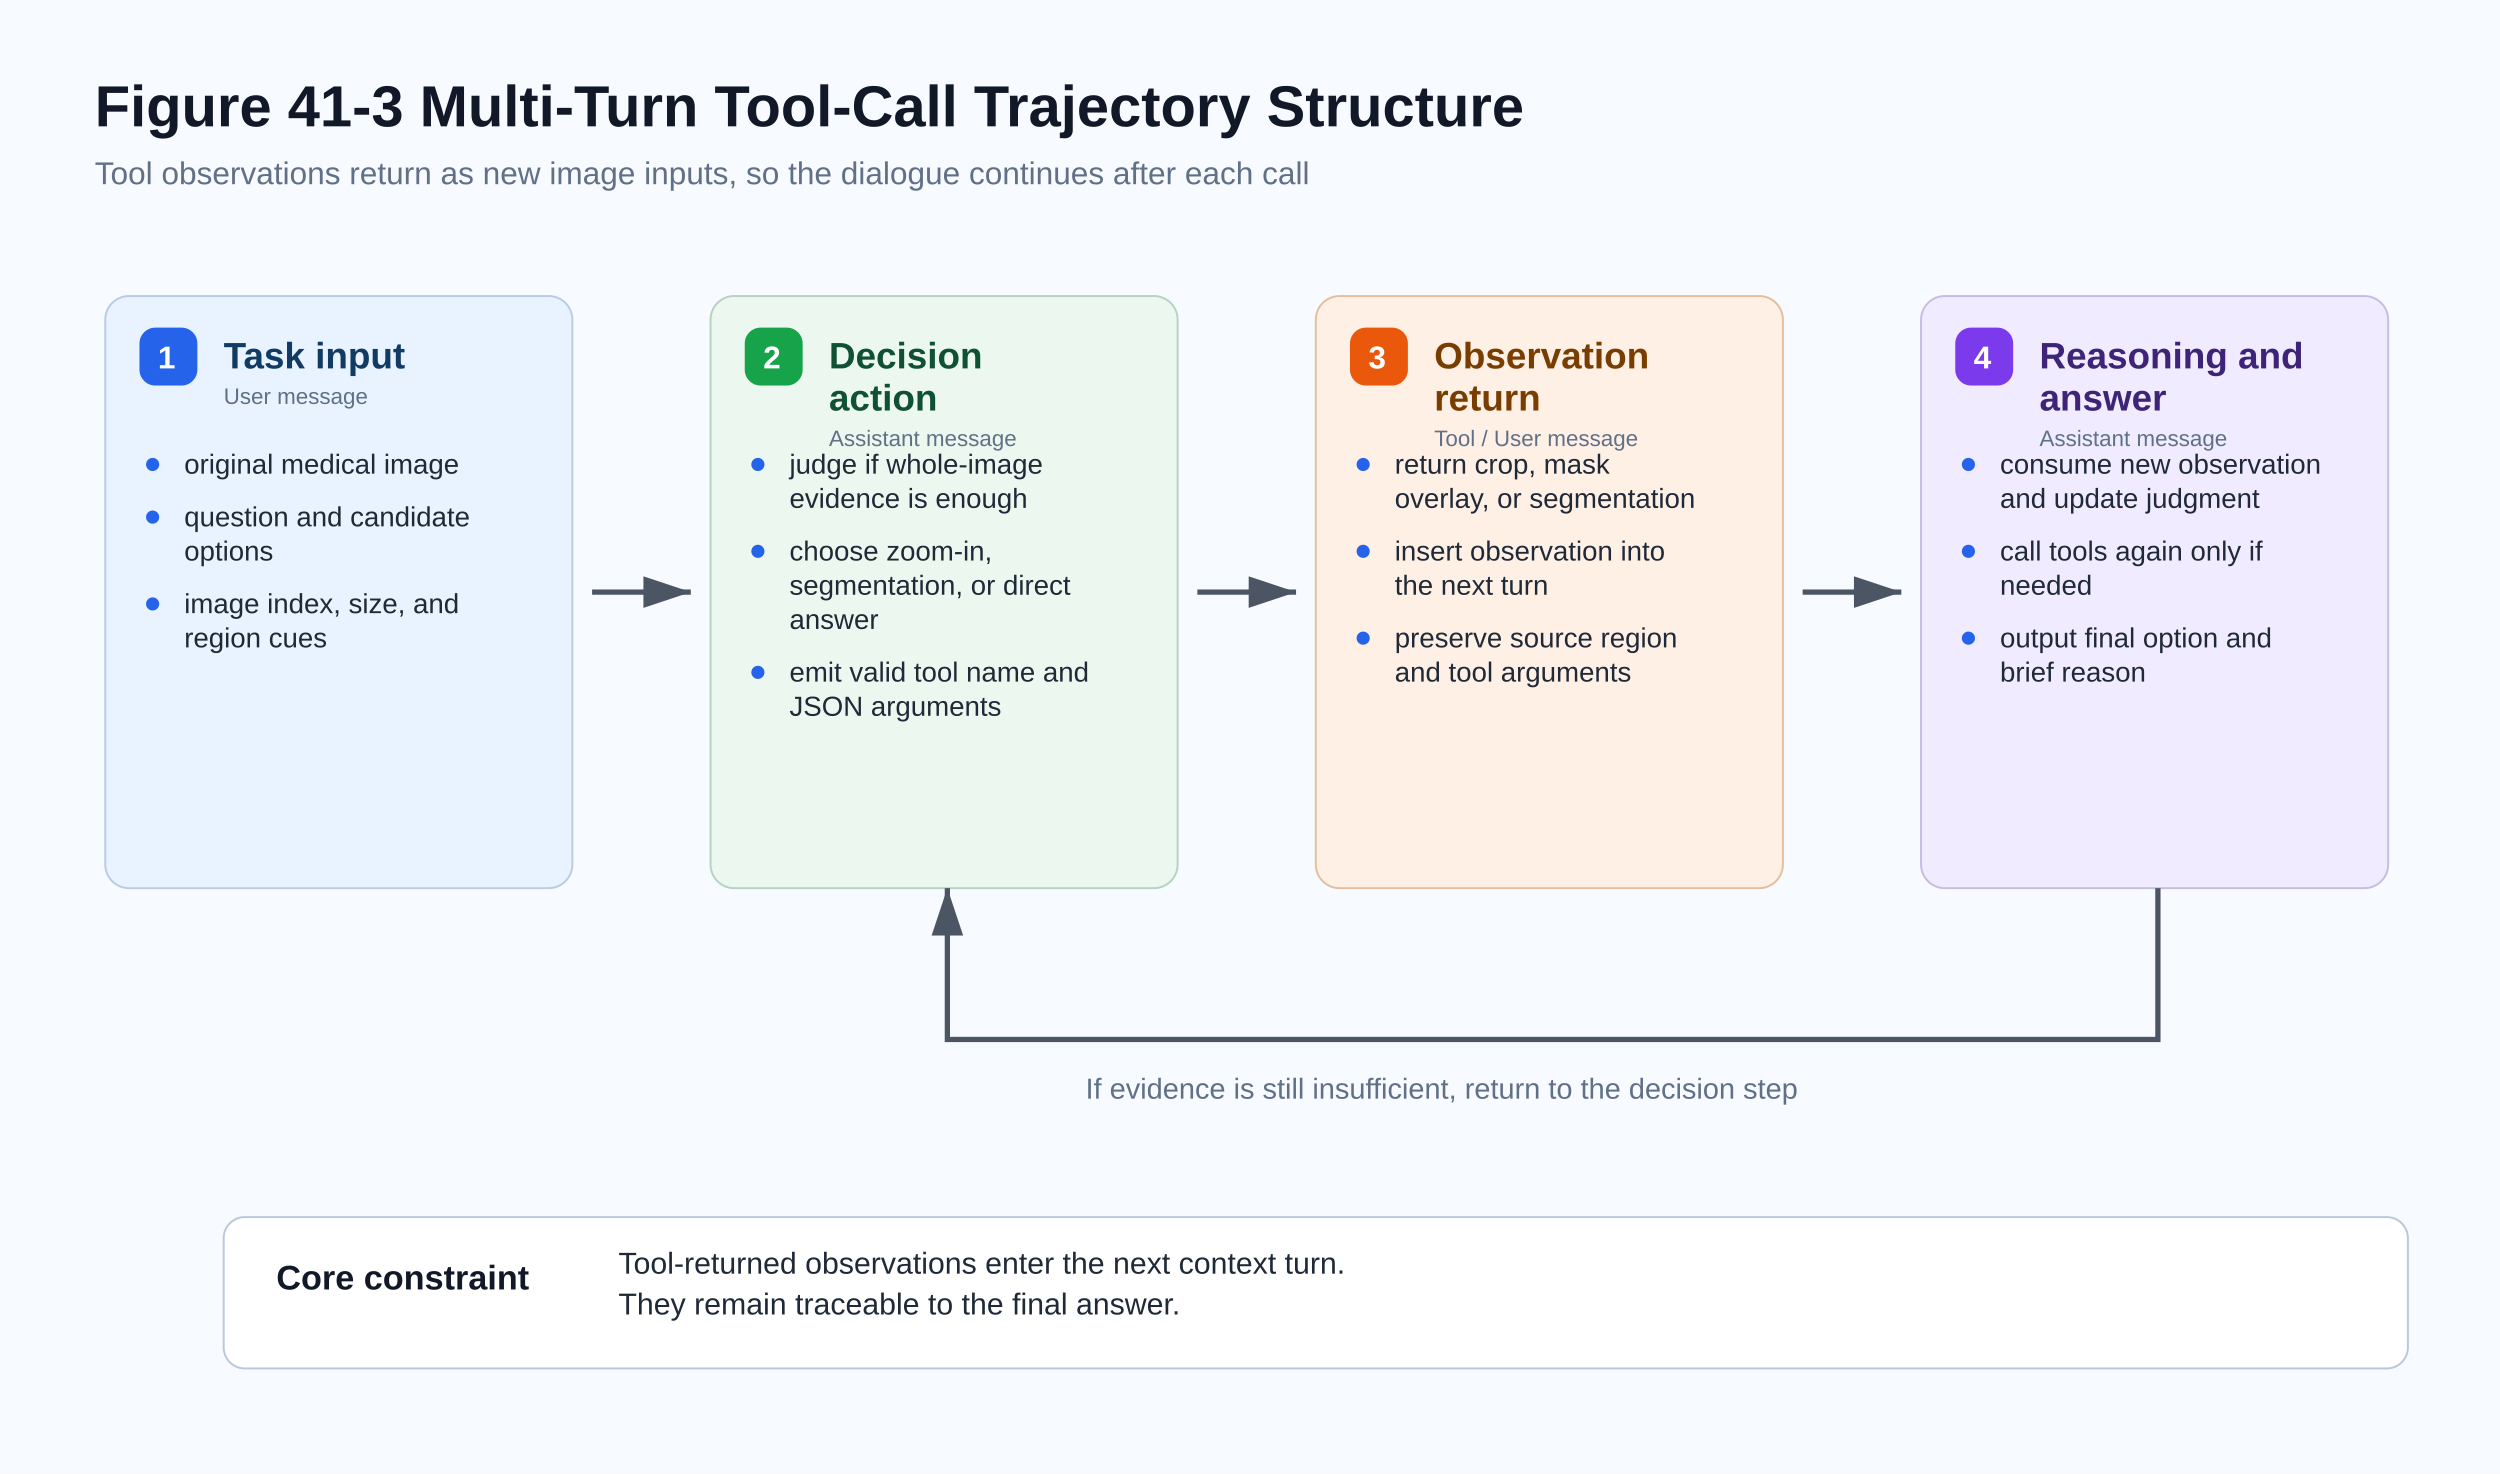
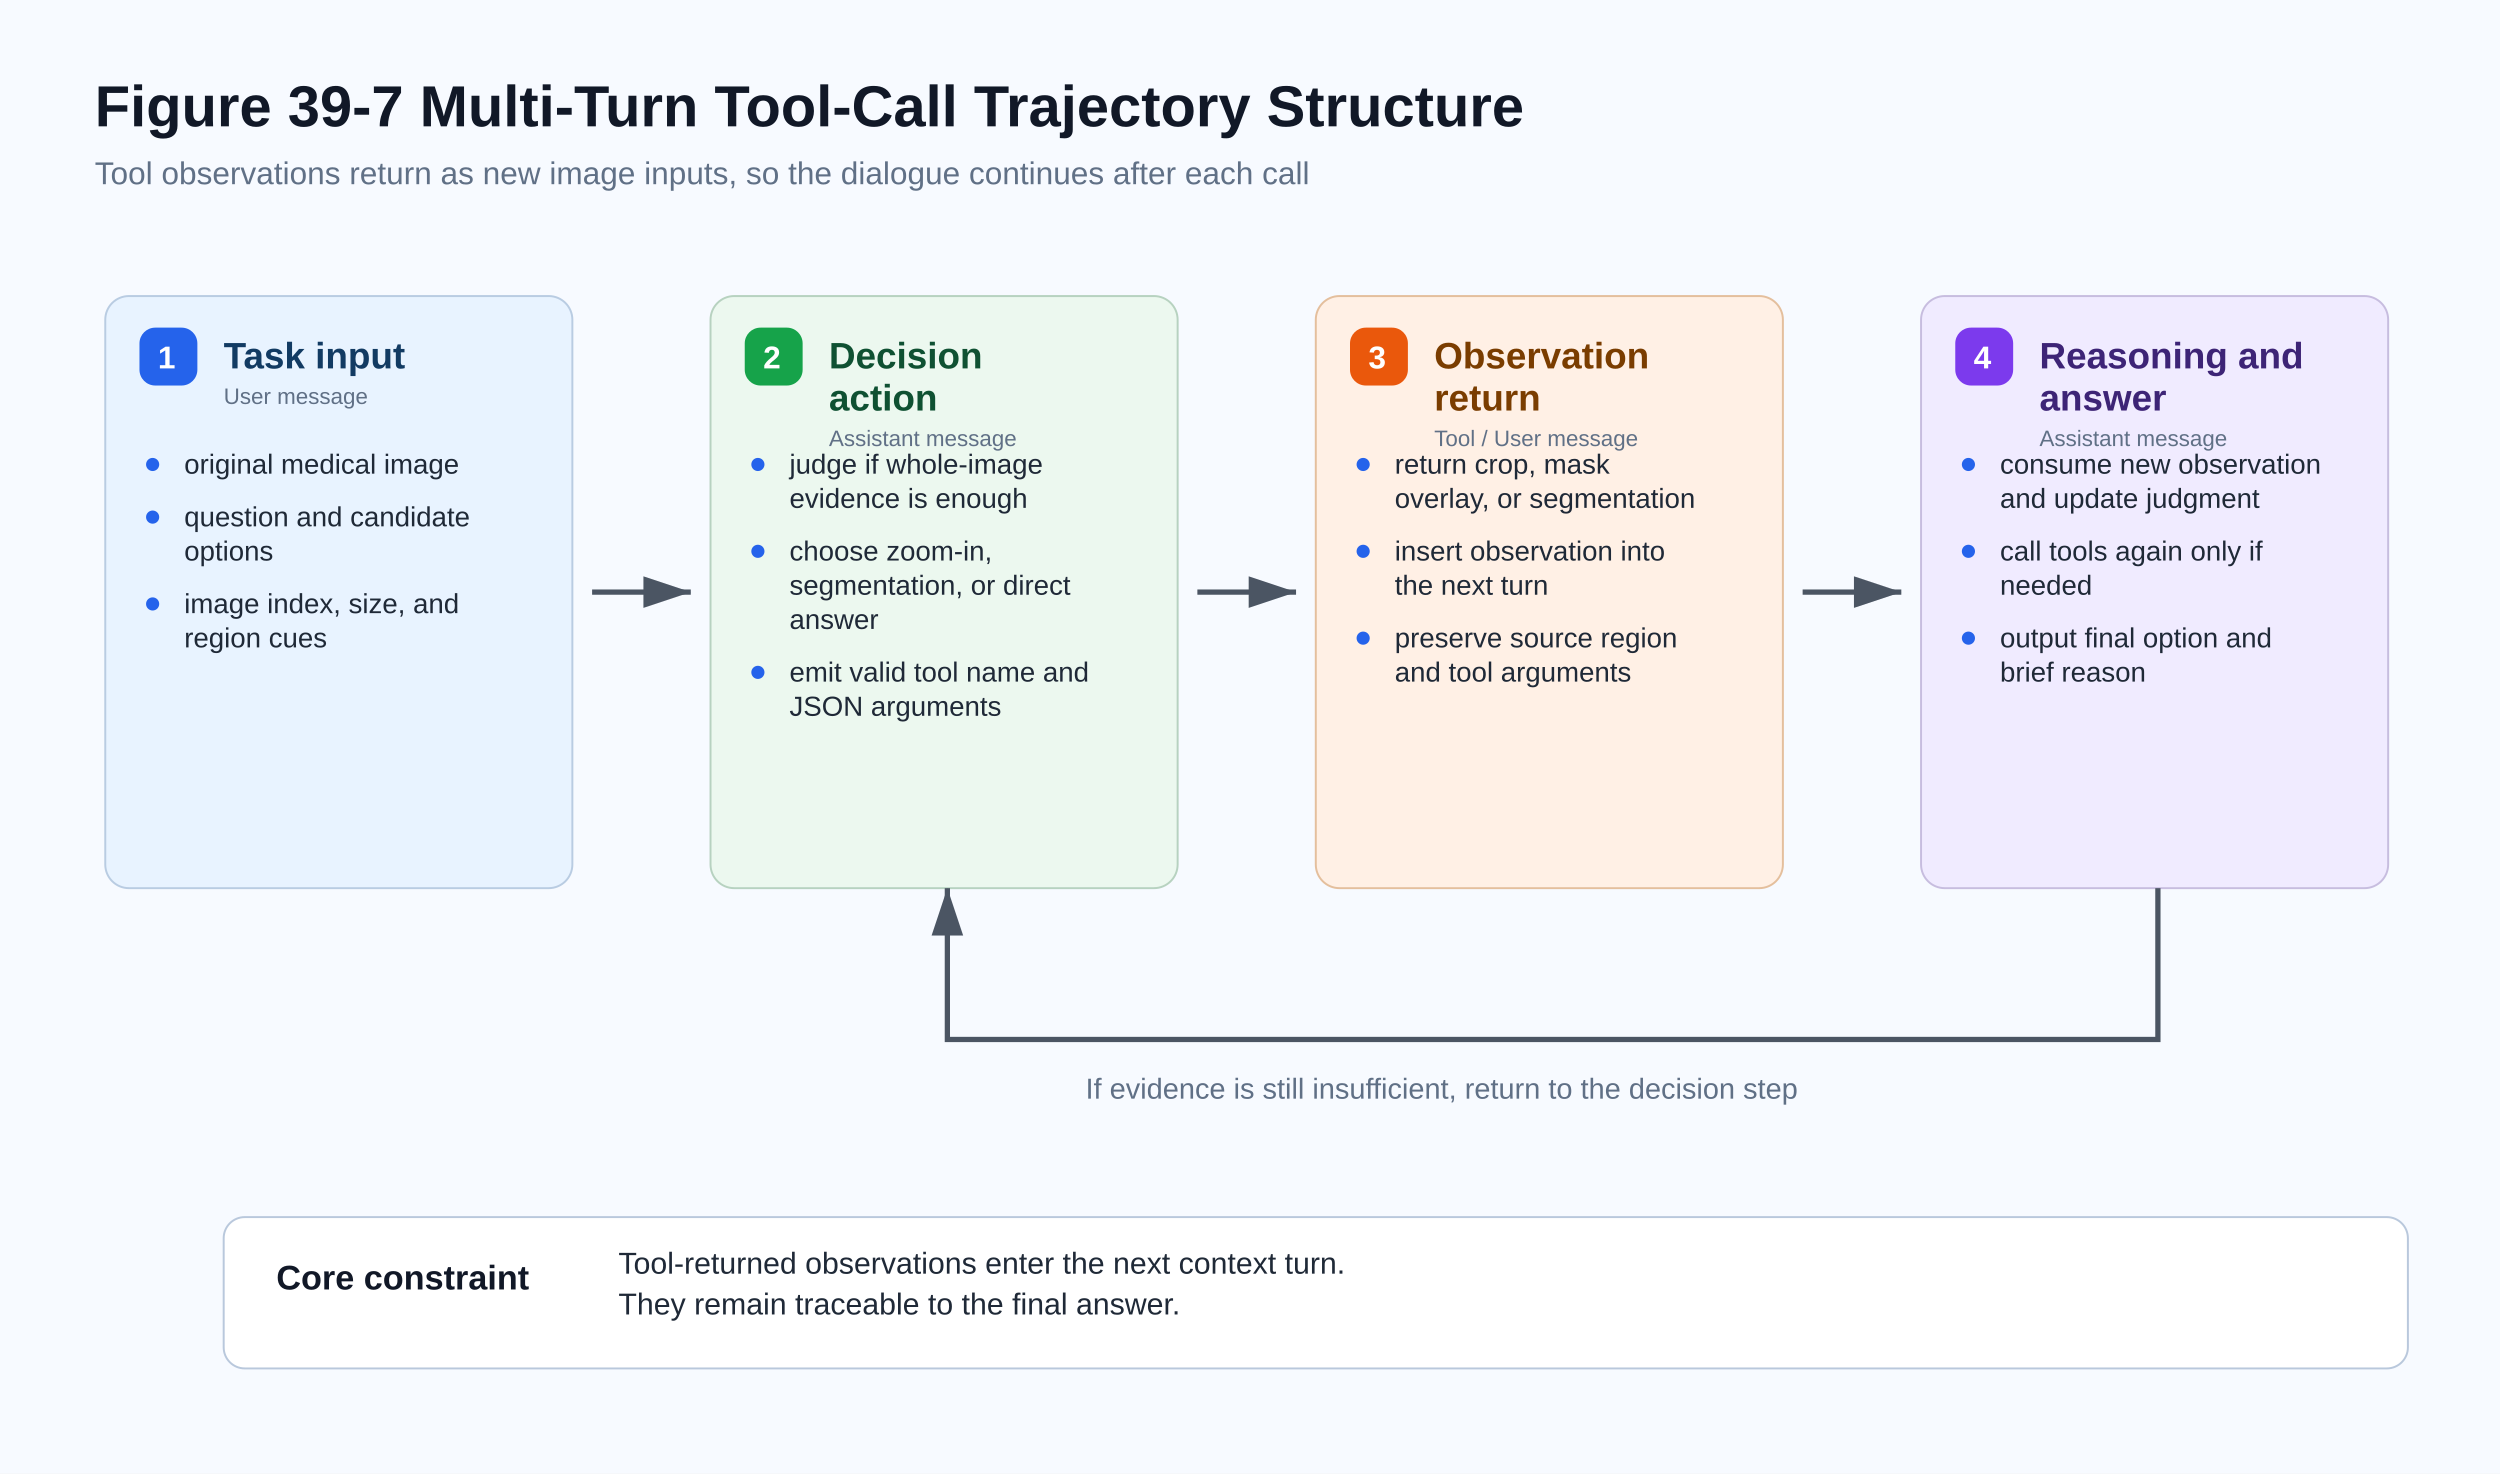
<svg xmlns="http://www.w3.org/2000/svg" width="1900" height="1120" viewBox="0 0 1900 1120" role="img">
  <defs>
    <marker id="arrow" markerWidth="10" markerHeight="10" refX="9" refY="3" orient="auto" markerUnits="strokeWidth">
      <path d="M0,0 L0,6 L9,3 z" fill="#4b5563" />
    </marker>
  </defs>
  <rect width="100%" height="100%" fill="#f7faff" />
  <g font-family="Arial, Helvetica, sans-serif" fill="#111827">
    <text x="72" y="96" font-size="44" font-weight="700" fill="#111827">
-       <tspan x="72" dy="0">Figure 41-3 Multi-Turn Tool-Call Trajectory Structure</tspan>
+       <tspan x="72" dy="0">Figure 39-7 Multi-Turn Tool-Call Trajectory Structure</tspan>
    </text>
    <text x="72" y="140" font-size="24" font-weight="400" fill="#607086">
      <tspan x="72" dy="0">Tool observations return as new image inputs, so the dialogue continues after each call</tspan>
    </text>
    <rect x="80" y="225" width="355" height="450" rx="18" fill="#e8f3ff" stroke="#b9cce2" stroke-width="1.5" />
    <rect x="106" y="249" width="44" height="44" rx="12" fill="#2563eb" />
    <text x="120" y="280" font-size="24" font-weight="700" fill="#ffffff">
      <tspan x="120" dy="0">1</tspan>
    </text>
    <text x="170" y="280" font-size="28" font-weight="700" fill="#123b63">
      <tspan x="170" dy="0">Task input</tspan>
    </text>
    <text x="170" y="307" font-size="17" font-weight="400" fill="#607086">
      <tspan x="170" dy="0">User message</tspan>
    </text>
    <circle cx="116" cy="353" r="5" fill="#2563eb" />
    <text x="140" y="360" font-size="21" font-weight="400" fill="#1f2937">
      <tspan x="140" dy="0">original medical image</tspan>
    </text>
    <circle cx="116" cy="393" r="5" fill="#2563eb" />
    <text x="140" y="400" font-size="21" font-weight="400" fill="#1f2937">
      <tspan x="140" dy="0">question and candidate</tspan>
      <tspan x="140" dy="26">options</tspan>
    </text>
    <circle cx="116" cy="459" r="5" fill="#2563eb" />
    <text x="140" y="466" font-size="21" font-weight="400" fill="#1f2937">
      <tspan x="140" dy="0">image index, size, and</tspan>
      <tspan x="140" dy="26">region cues</tspan>
    </text>
    <line x1="450" y1="450" x2="525" y2="450" stroke="#4b5563" stroke-width="4" marker-end="url(#arrow)" />
    <rect x="540" y="225" width="355" height="450" rx="18" fill="#ecf8ef" stroke="#b7d2c0" stroke-width="1.5" />
    <rect x="566" y="249" width="44" height="44" rx="12" fill="#16a34a" />
    <text x="580" y="280" font-size="24" font-weight="700" fill="#ffffff">
      <tspan x="580" dy="0">2</tspan>
    </text>
    <text x="630" y="280" font-size="28" font-weight="700" fill="#0f5132">
      <tspan x="630" dy="0">Decision</tspan>
      <tspan x="630" dy="32">action</tspan>
    </text>
    <text x="630" y="339" font-size="17" font-weight="400" fill="#607086">
      <tspan x="630" dy="0">Assistant message</tspan>
    </text>
    <circle cx="576" cy="353" r="5" fill="#2563eb" />
    <text x="600" y="360" font-size="21" font-weight="400" fill="#1f2937">
      <tspan x="600" dy="0">judge if whole-image</tspan>
      <tspan x="600" dy="26">evidence is enough</tspan>
    </text>
    <circle cx="576" cy="419" r="5" fill="#2563eb" />
    <text x="600" y="426" font-size="21" font-weight="400" fill="#1f2937">
      <tspan x="600" dy="0">choose zoom-in,</tspan>
      <tspan x="600" dy="26">segmentation, or direct</tspan>
      <tspan x="600" dy="26">answer</tspan>
    </text>
    <circle cx="576" cy="511" r="5" fill="#2563eb" />
    <text x="600" y="518" font-size="21" font-weight="400" fill="#1f2937">
      <tspan x="600" dy="0">emit valid tool name and</tspan>
      <tspan x="600" dy="26">JSON arguments</tspan>
    </text>
    <line x1="910" y1="450" x2="985" y2="450" stroke="#4b5563" stroke-width="4" marker-end="url(#arrow)" />
    <rect x="1000" y="225" width="355" height="450" rx="18" fill="#fff0e5" stroke="#e4bf9d" stroke-width="1.5" />
    <rect x="1026" y="249" width="44" height="44" rx="12" fill="#ea580c" />
    <text x="1040" y="280" font-size="24" font-weight="700" fill="#ffffff">
      <tspan x="1040" dy="0">3</tspan>
    </text>
    <text x="1090" y="280" font-size="28" font-weight="700" fill="#7a3d00">
      <tspan x="1090" dy="0">Observation</tspan>
      <tspan x="1090" dy="32">return</tspan>
    </text>
    <text x="1090" y="339" font-size="17" font-weight="400" fill="#607086">
      <tspan x="1090" dy="0">Tool / User message</tspan>
    </text>
    <circle cx="1036" cy="353" r="5" fill="#2563eb" />
    <text x="1060" y="360" font-size="21" font-weight="400" fill="#1f2937">
      <tspan x="1060" dy="0">return crop, mask</tspan>
      <tspan x="1060" dy="26">overlay, or segmentation</tspan>
    </text>
    <circle cx="1036" cy="419" r="5" fill="#2563eb" />
    <text x="1060" y="426" font-size="21" font-weight="400" fill="#1f2937">
      <tspan x="1060" dy="0">insert observation into</tspan>
      <tspan x="1060" dy="26">the next turn</tspan>
    </text>
    <circle cx="1036" cy="485" r="5" fill="#2563eb" />
    <text x="1060" y="492" font-size="21" font-weight="400" fill="#1f2937">
      <tspan x="1060" dy="0">preserve source region</tspan>
      <tspan x="1060" dy="26">and tool arguments</tspan>
    </text>
    <line x1="1370" y1="450" x2="1445" y2="450" stroke="#4b5563" stroke-width="4" marker-end="url(#arrow)" />
    <rect x="1460" y="225" width="355" height="450" rx="18" fill="#f0ebff" stroke="#c7bddf" stroke-width="1.5" />
    <rect x="1486" y="249" width="44" height="44" rx="12" fill="#7c3aed" />
    <text x="1500" y="280" font-size="24" font-weight="700" fill="#ffffff">
      <tspan x="1500" dy="0">4</tspan>
    </text>
    <text x="1550" y="280" font-size="28" font-weight="700" fill="#3d2476">
      <tspan x="1550" dy="0">Reasoning and</tspan>
      <tspan x="1550" dy="32">answer</tspan>
    </text>
    <text x="1550" y="339" font-size="17" font-weight="400" fill="#607086">
      <tspan x="1550" dy="0">Assistant message</tspan>
    </text>
    <circle cx="1496" cy="353" r="5" fill="#2563eb" />
    <text x="1520" y="360" font-size="21" font-weight="400" fill="#1f2937">
      <tspan x="1520" dy="0">consume new observation</tspan>
      <tspan x="1520" dy="26">and update judgment</tspan>
    </text>
    <circle cx="1496" cy="419" r="5" fill="#2563eb" />
    <text x="1520" y="426" font-size="21" font-weight="400" fill="#1f2937">
      <tspan x="1520" dy="0">call tools again only if</tspan>
      <tspan x="1520" dy="26">needed</tspan>
    </text>
    <circle cx="1496" cy="485" r="5" fill="#2563eb" />
    <text x="1520" y="492" font-size="21" font-weight="400" fill="#1f2937">
      <tspan x="1520" dy="0">output final option and</tspan>
      <tspan x="1520" dy="26">brief reason</tspan>
    </text>
    <path d="M 1640 675 L 1640 790 L 720 790 L 720 675" fill="none" stroke="#4b5563" stroke-width="4" marker-end="url(#arrow)" />
    <text x="825" y="835" font-size="22" font-weight="400" fill="#607086">
      <tspan x="825" dy="0">If evidence is still insufficient, return to the decision step</tspan>
    </text>
    <rect x="170" y="925" width="1660" height="115" rx="16" fill="#ffffff" stroke="#b9c8dc" stroke-width="1.5" />
    <text x="210" y="980" font-size="26" font-weight="700" fill="#111827">
      <tspan x="210" dy="0">Core constraint</tspan>
    </text>
    <text x="470" y="968" font-size="23" font-weight="400" fill="#1f2937">
      <tspan x="470" dy="0">Tool-returned observations enter the next context turn.</tspan>
      <tspan x="470" dy="31">They remain traceable to the final answer.</tspan>
    </text>
  </g>
</svg>
